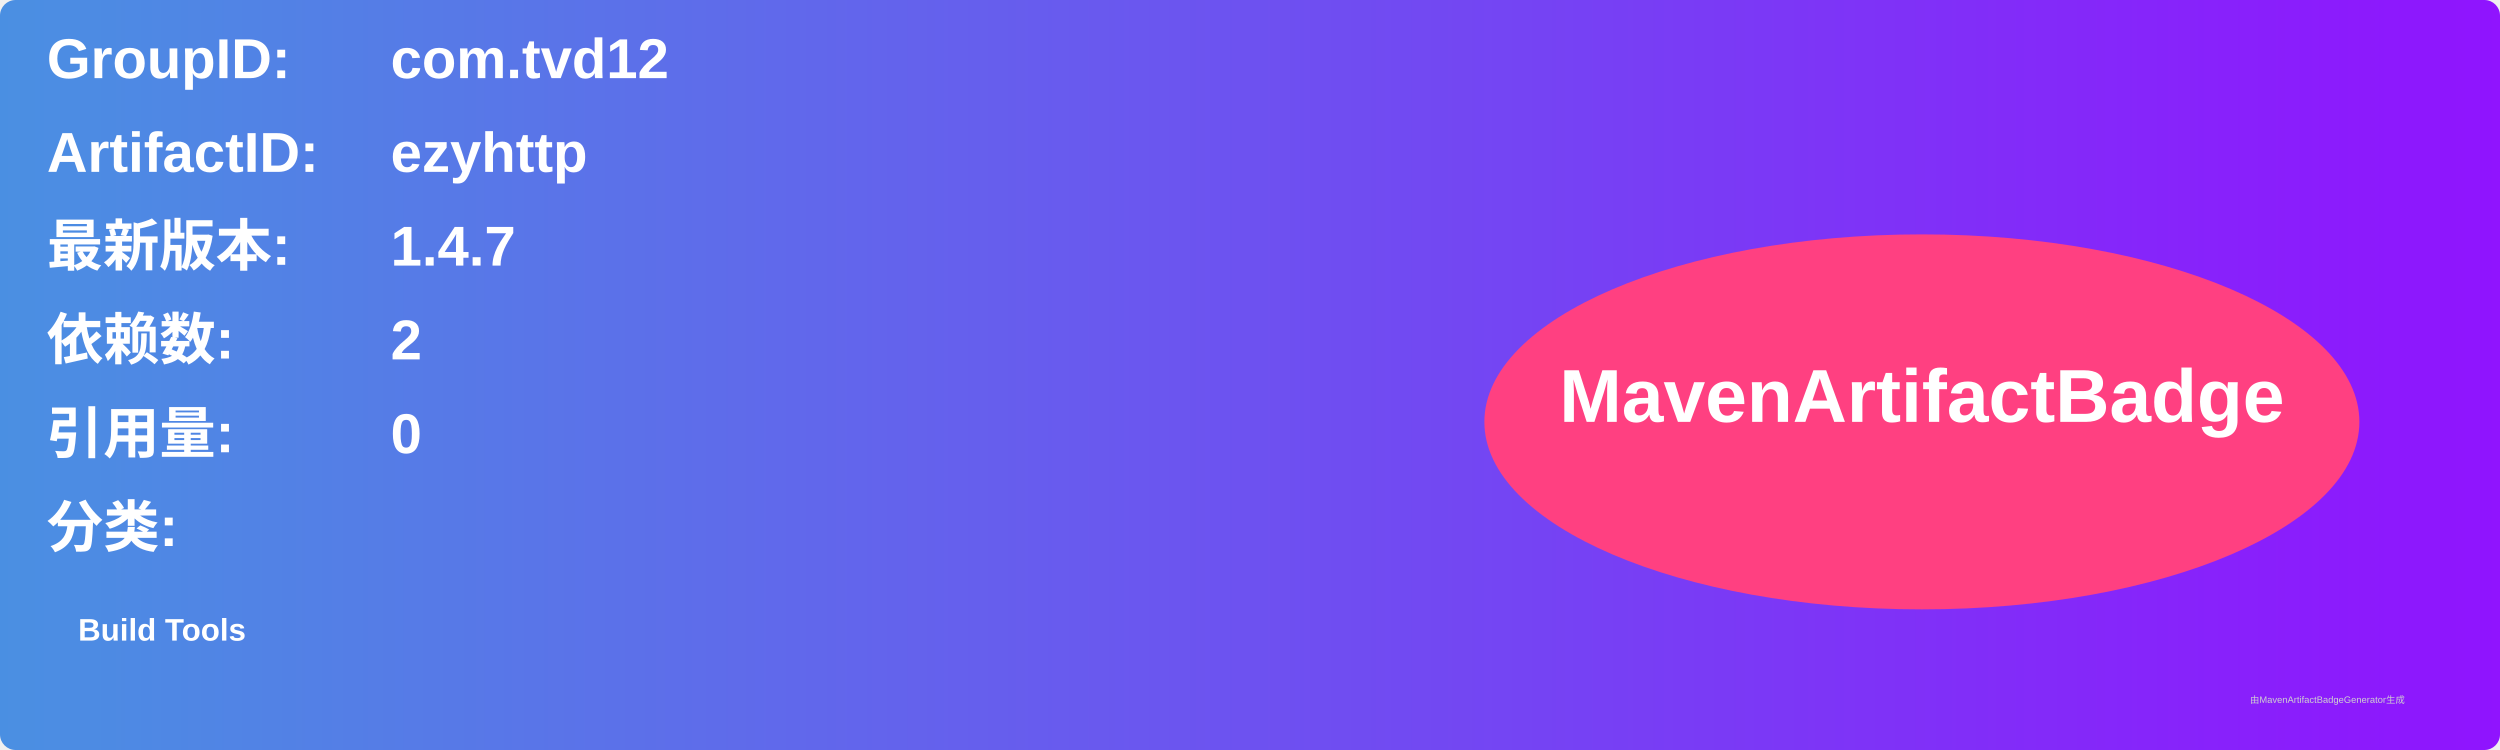
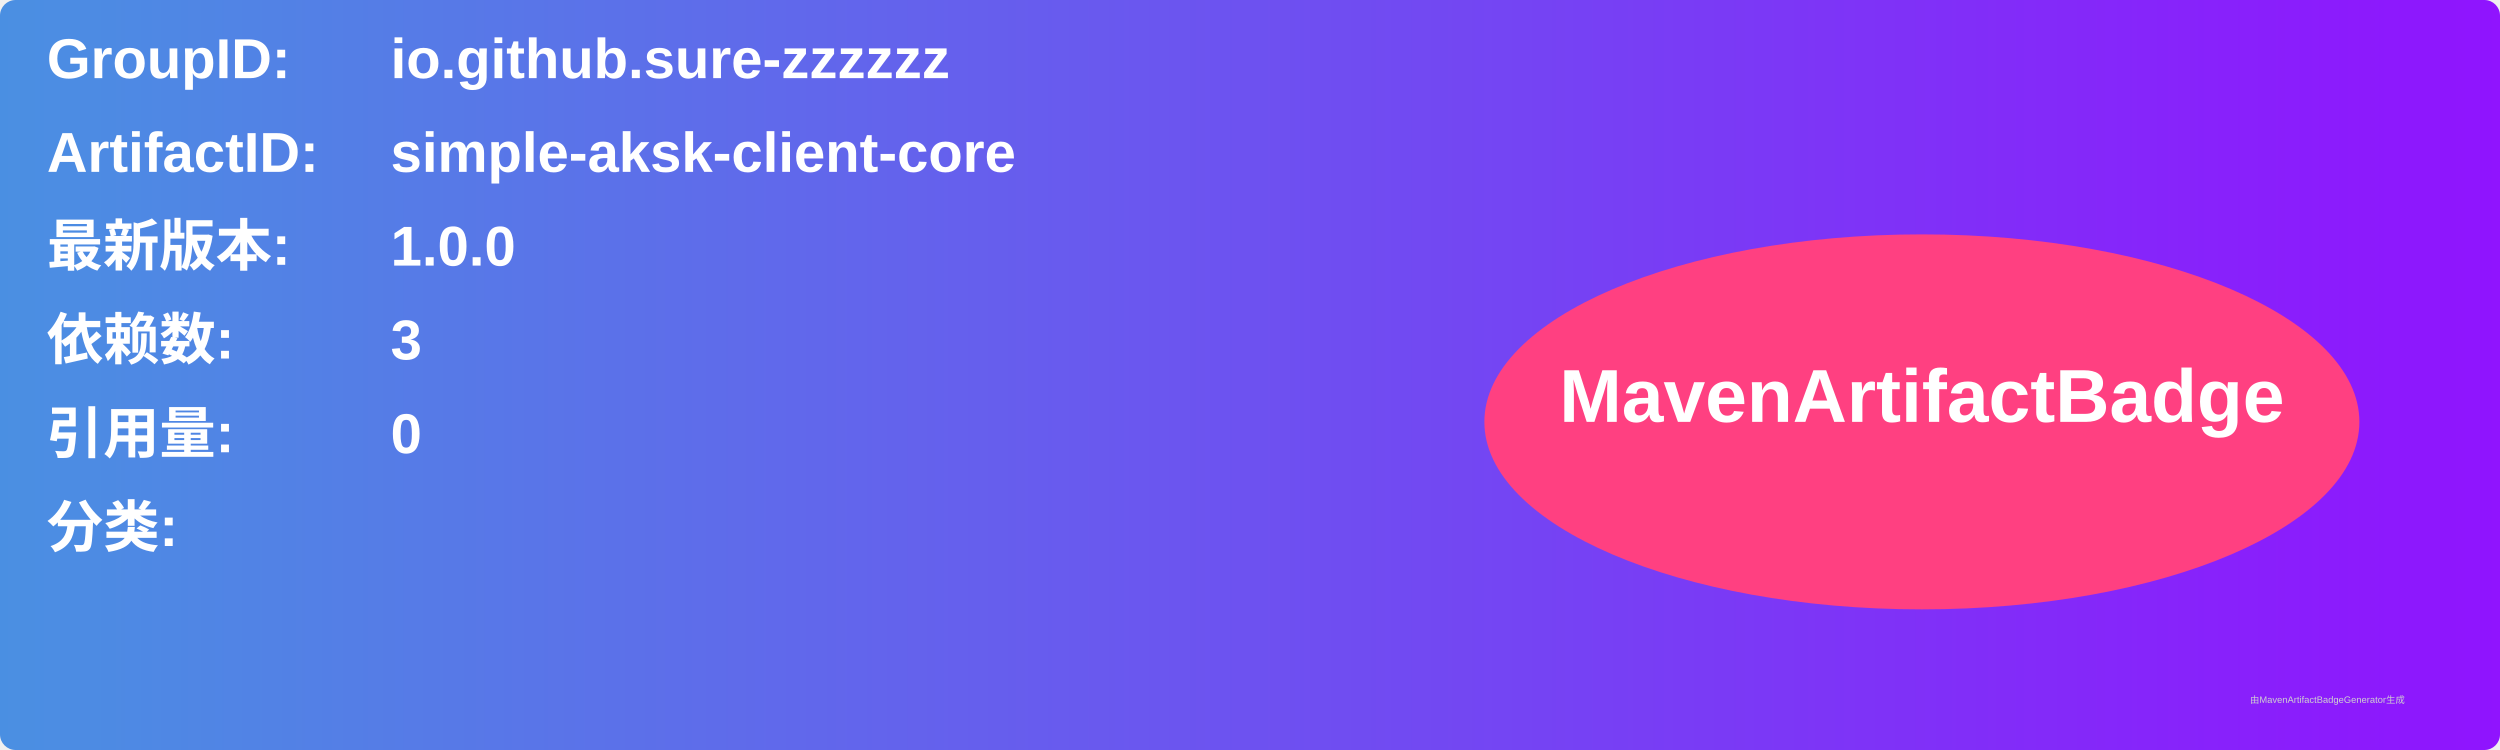
<svg xmlns="http://www.w3.org/2000/svg" width="800" height="240" viewBox="0 0 800 240">
  <linearGradient id="grad" x1="0%" y1="0%" x2="100%" y2="0%">
    <stop offset="0%" stop-color="#4a90e2" />
    <stop offset="100%" stop-color="#9013fe" />
  </linearGradient>
  <rect width="100%" height="100%" rx="5" ry="5" fill="url(#grad)" />
  <g transform="translate(15, 15)">
    <text x="0" y="10" font-family="Arial" font-size="18" fill="white" font-weight="bold" width="260">GroupID:</text>
-     <text x="110" y="10" font-family="Arial" font-size="18" fill="white" font-weight="bold" width="460">com.tvd12</text>
+     <text x="110" y="10" font-family="Arial" font-size="18" fill="white" font-weight="bold" width="460">io.github.sure-zzzzzz</text>
    <text x="0" y="40" font-family="Arial" font-size="18" fill="white" font-weight="bold" width="260">ArtifactID:</text>
-     <text x="110" y="40" font-family="Arial" font-size="18" fill="white" font-weight="bold" width="460">ezyhttp</text>
+     <text x="110" y="40" font-family="Arial" font-size="18" fill="white" font-weight="bold" width="460">simple-aksk-client-core</text>
    <text x="0" y="70" font-family="Arial" font-size="18" fill="white" font-weight="bold">最新版本:</text>
    <text x="110" y="70" font-family="Arial" font-size="18" fill="white" font-weight="bold">
-       <tspan font-weight="bold">1.4.7</tspan>
+       <tspan font-weight="bold">1.0.0</tspan>
    </text>
    <text x="0" y="100" font-family="Arial" font-size="18" fill="white" font-weight="bold">依赖数: </text>
    <text x="110" y="100" font-family="Arial" font-size="18" fill="white">
-       <tspan font-weight="bold">2</tspan>
+       <tspan font-weight="bold">3</tspan>
    </text>
    <text x="0" y="130" font-family="Arial" font-size="18" fill="white" font-weight="bold">引用量: </text>
    <text x="110" y="130" font-family="Arial" font-size="18" fill="white">
      <tspan font-weight="bold">0</tspan>
    </text>
    <text x="0" y="160" font-family="Arial" font-size="18" fill="white" font-weight="bold">分类:</text>
    <text x="10" y="190" font-family="Arial" font-size="10" fill="white">
-       <tspan font-weight="bold">Build Tools</tspan>
+       <tspan font-weight="bold" />
    </text>
    <ellipse cx="600" cy="120" rx="140" ry="60" fill="#ff4081" />
    <text x="600" y="120" text-anchor="middle" font-family="Arial" font-size="24" fill="white" font-weight="bold">MavenArtifactBadge</text>
  </g>
  <text x="720" y="225" font-family="Arial" font-size="3" fill="#d0d0d0">由MavenArtifactBadgeGenerator生成</text>
</svg>
